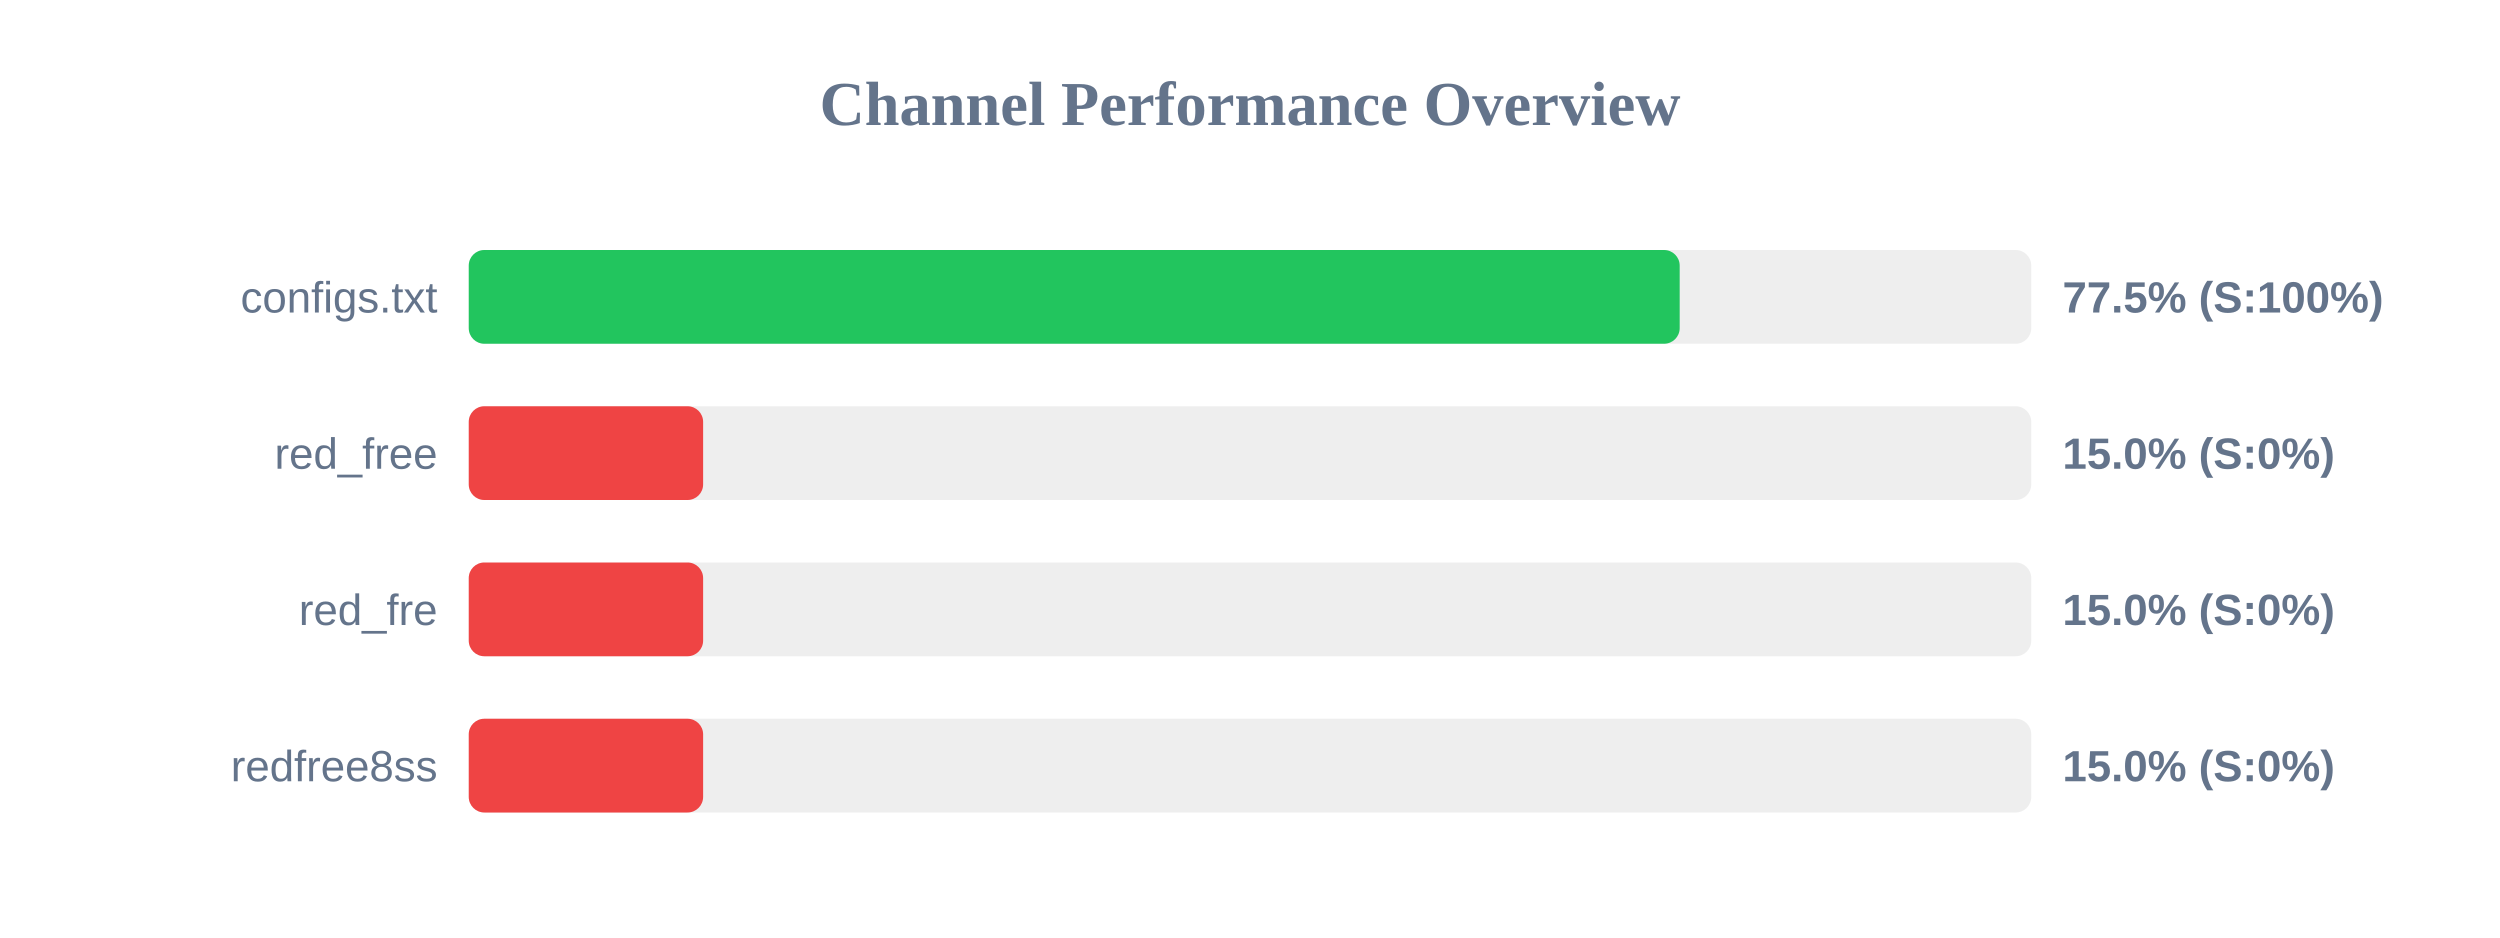
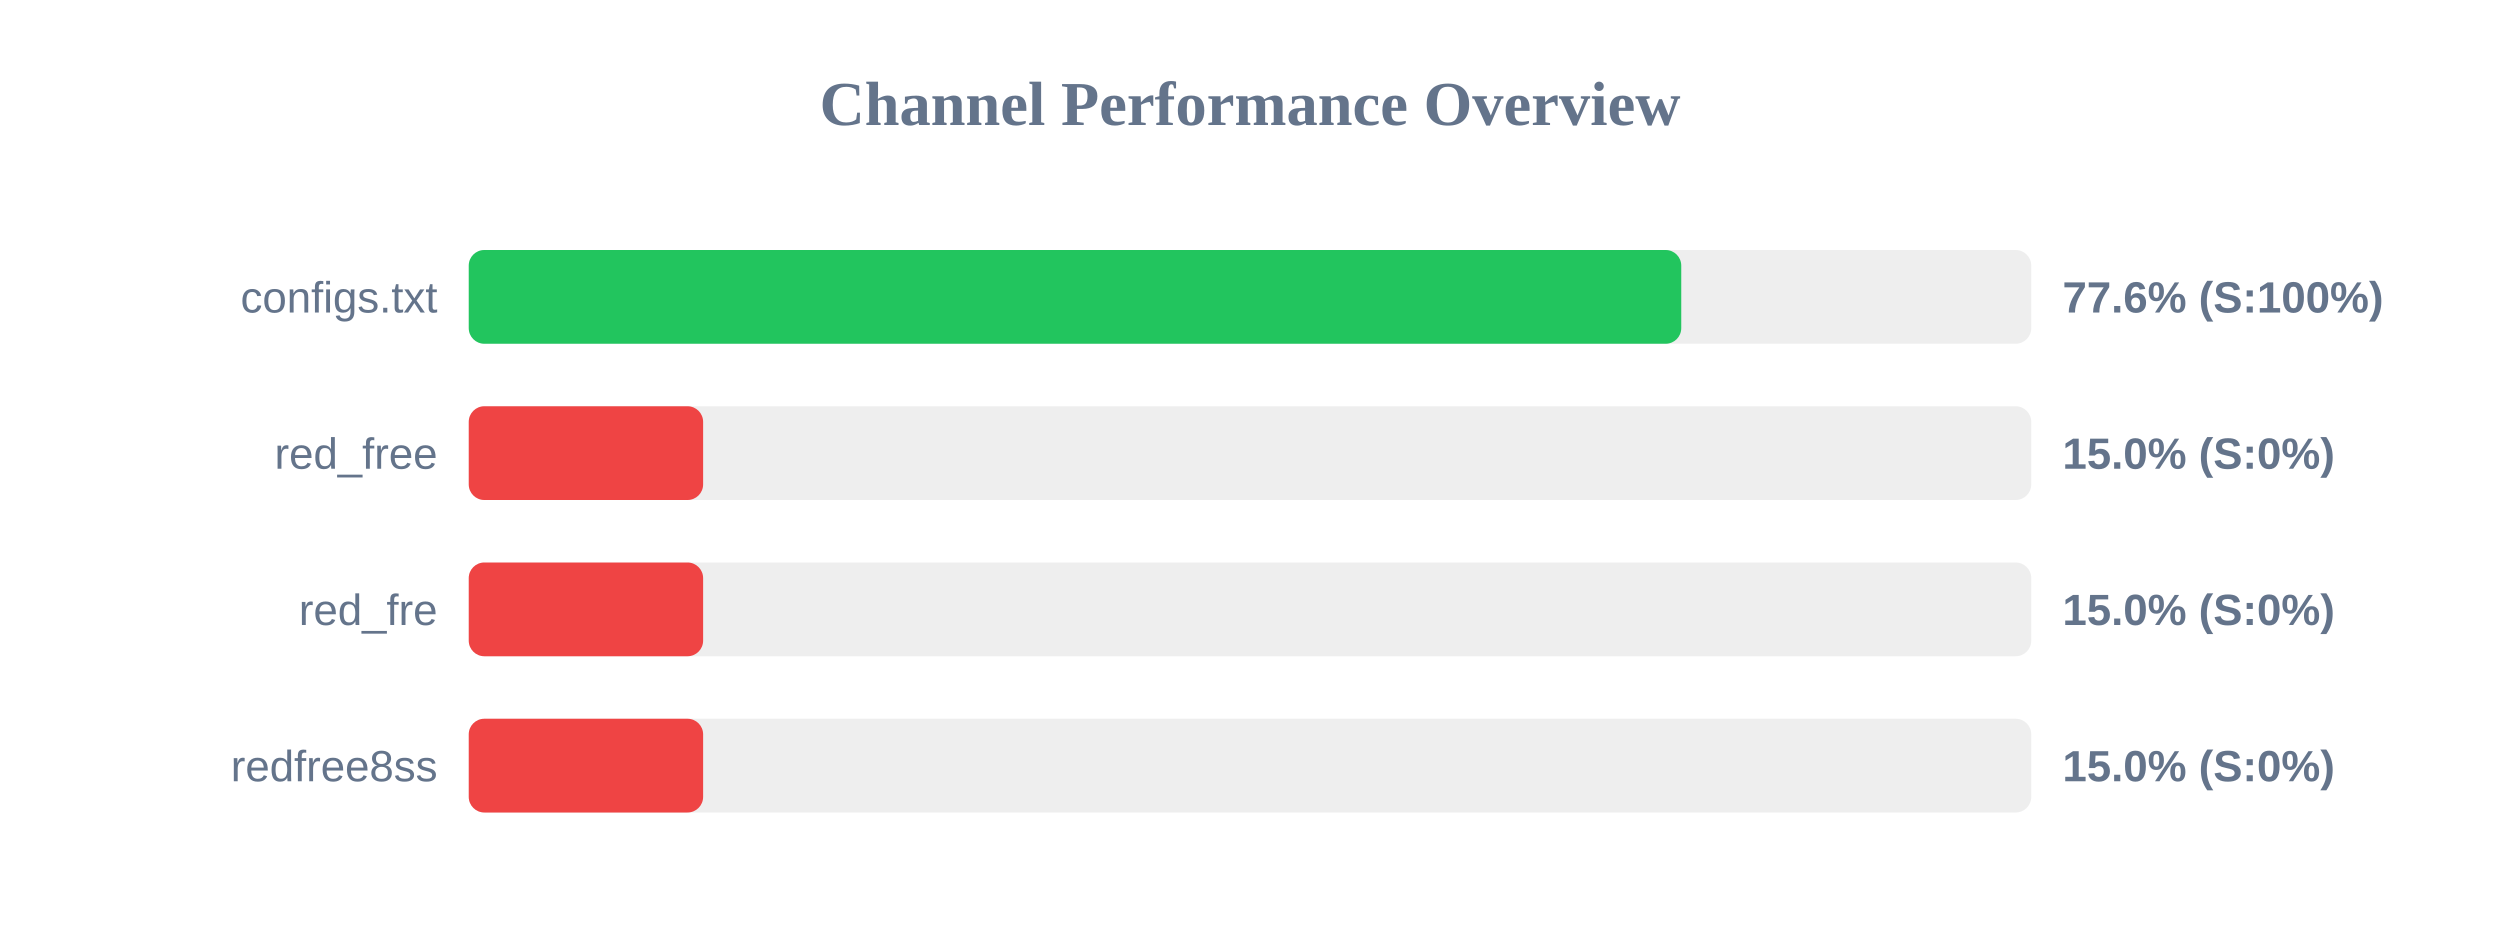
<svg xmlns="http://www.w3.org/2000/svg" width="800" height="300" version="1.1">
  <style>
        .row { font: 14px Arial; fill: #64748b; }
        .score { font: bold 14px Arial; fill: #64748b; }
    </style>
  <text x="400" y="40" text-anchor="middle" font-size="20px" font-weight="bold" fill="#64748b">Channel Performance Overview</text>
  <rect x="150" y="80" width="500" height="30" fill="#eee" rx="5" />
-   <rect x="150" y="80" width="387.5" height="30" fill="#22c55e" rx="5" />
+   <rect x="150" y="80" width="388.0" height="30" fill="#22c55e" rx="5" />
  <text x="140" y="100" text-anchor="end" class="row">configs.txt</text>
-   <text x="660" y="100" text-anchor="start" class="score">77.5% (S:100%)</text>
+   <text x="660" y="100" text-anchor="start" class="score">77.6% (S:100%)</text>
  <rect x="150" y="130" width="500" height="30" fill="#eee" rx="5" />
  <rect x="150" y="130" width="75.0" height="30" fill="#ef4444" rx="5" />
  <text x="140" y="150" text-anchor="end" class="row">red_free</text>
  <text x="660" y="150" text-anchor="start" class="score">15.0% (S:0%)</text>
  <rect x="150" y="180" width="500" height="30" fill="#eee" rx="5" />
  <rect x="150" y="180" width="75.0" height="30" fill="#ef4444" rx="5" />
  <text x="140" y="200" text-anchor="end" class="row">red_fre</text>
  <text x="660" y="200" text-anchor="start" class="score">15.0% (S:0%)</text>
  <rect x="150" y="230" width="500" height="30" fill="#eee" rx="5" />
  <rect x="150" y="230" width="75.0" height="30" fill="#ef4444" rx="5" />
  <text x="140" y="250" text-anchor="end" class="row">redfree8ss</text>
  <text x="660" y="250" text-anchor="start" class="score">15.0% (S:0%)</text>
</svg>
